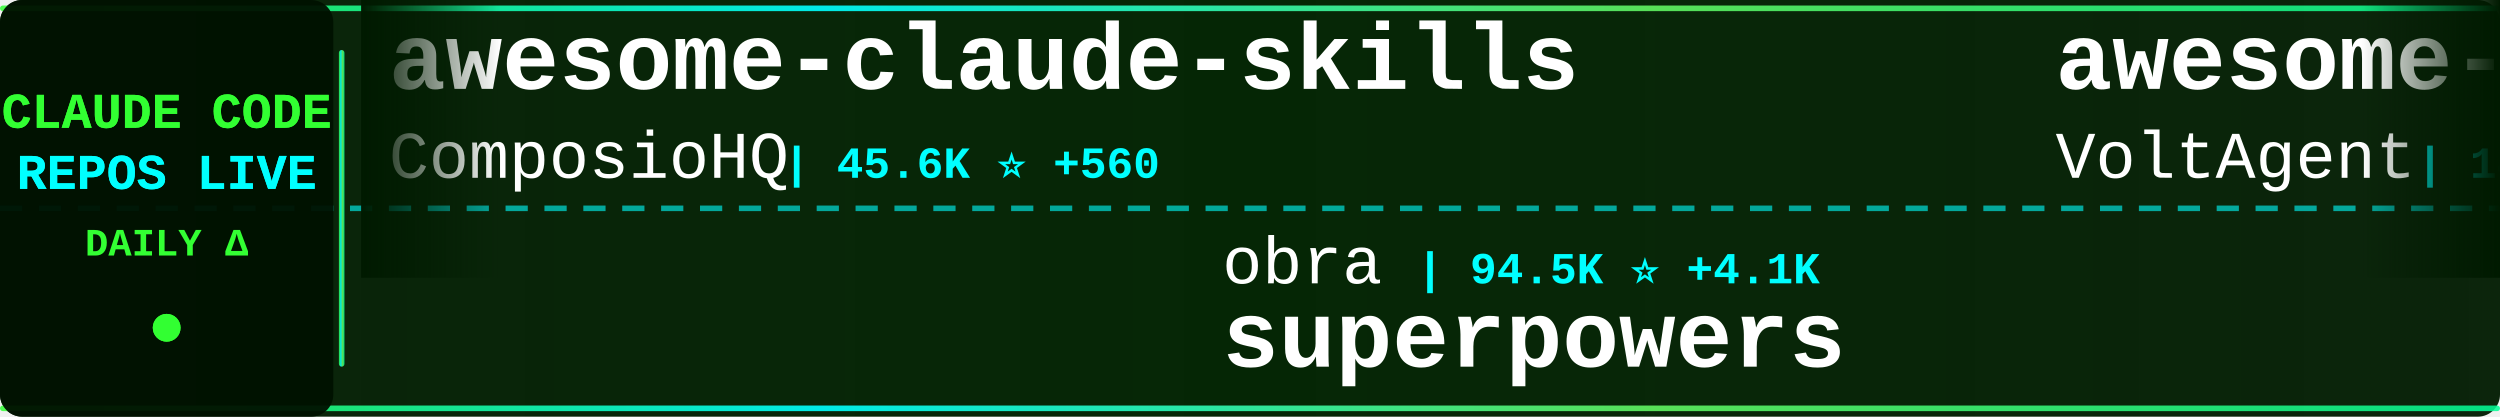
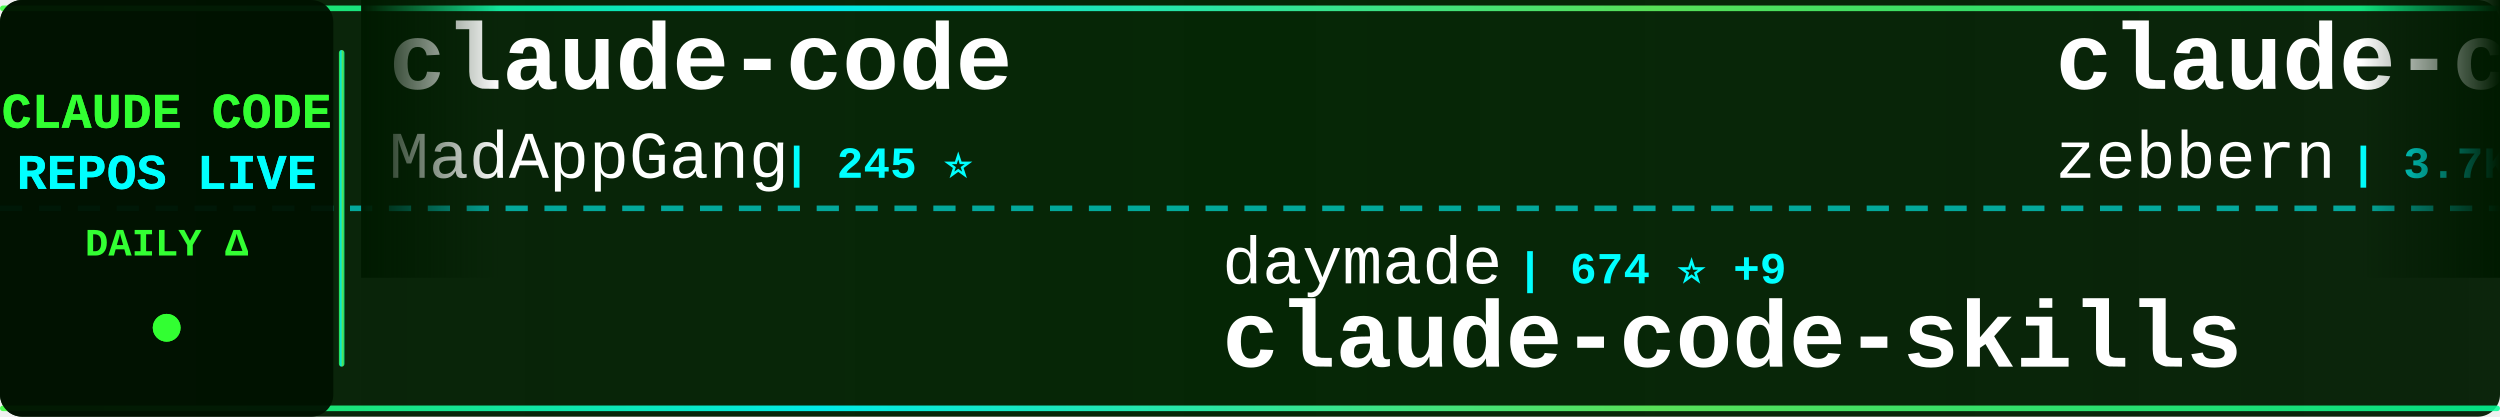
<svg xmlns="http://www.w3.org/2000/svg" width="900" height="150">
  <defs>
    <linearGradient id="tickerBg" x1="0%" y1="0%" x2="100%" y2="0%">
      <stop offset="0%" style="stop-color:#001a00;stop-opacity:0.95" />
      <stop offset="50%" style="stop-color:#002200;stop-opacity:0.98" />
      <stop offset="100%" style="stop-color:#001a00;stop-opacity:0.95" />
    </linearGradient>
    <linearGradient id="borderGrad" x1="0%" y1="0%" x2="100%" y2="0%">
      <stop offset="0%" style="stop-color:#33ff33;stop-opacity:0.85">
        <animate attributeName="stop-opacity" values="0.85;1;0.85" dur="2s" repeatCount="indefinite" />
      </stop>
      <stop offset="33%" style="stop-color:#00ffff;stop-opacity:0.9">
        <animate attributeName="stop-opacity" values="0.9;1;0.9" dur="2.2s" repeatCount="indefinite" />
      </stop>
      <stop offset="66%" style="stop-color:#66ff66;stop-opacity:0.85">
        <animate attributeName="stop-opacity" values="0.85;1;0.85" dur="1.8s" repeatCount="indefinite" />
      </stop>
      <stop offset="100%" style="stop-color:#00ff99;stop-opacity:0.85">
        <animate attributeName="stop-opacity" values="0.85;1;0.85" dur="2s" repeatCount="indefinite" />
      </stop>
    </linearGradient>
    <filter id="textGlow">
      <feGaussianBlur stdDeviation="0.1" result="coloredBlur" />
      <feMerge>
        <feMergeNode in="coloredBlur" />
        <feMergeNode in="SourceGraphic" />
      </feMerge>
    </filter>
    <filter id="metricGlow">
      <feGaussianBlur stdDeviation="0.2" result="coloredBlur" />
      <feMerge>
        <feMergeNode in="coloredBlur" />
        <feMergeNode in="SourceGraphic" />
      </feMerge>
    </filter>
    <linearGradient id="leftFade" x1="0%" y1="0%" x2="100%" y2="0%">
      <stop offset="0%" style="stop-color:#001a00;stop-opacity:1" />
      <stop offset="100%" style="stop-color:#001a00;stop-opacity:0" />
    </linearGradient>
    <linearGradient id="rightFade" x1="0%" y1="0%" x2="100%" y2="0%">
      <stop offset="0%" style="stop-color:#001a00;stop-opacity:0" />
      <stop offset="100%" style="stop-color:#001a00;stop-opacity:1" />
    </linearGradient>
  </defs>
  <rect width="900" height="150" fill="url(#tickerBg)" rx="8" />
  <rect x="0" y="2" width="900" height="2" fill="url(#borderGrad)" rx="1" />
  <rect x="0" y="146" width="900" height="2" fill="url(#borderGrad)" rx="1" />
  <line x1="0" y1="75" x2="900" y2="75" stroke="#00ffff" stroke-width="2" stroke-dasharray="8 6" opacity="0.6" />
  <rect x="0" y="0" width="120" height="150" fill="#001100" opacity="0.95" rx="8" />
  <text x="60" y="46" font-family="'Courier New', monospace" font-size="18" font-weight="bold" fill="#33ff33" text-anchor="middle" filter="url(#textGlow)">
    CLAUDE CODE
  </text>
  <text x="60" y="68" font-family="'Courier New', monospace" font-size="18" font-weight="bold" fill="#00ffff" text-anchor="middle" filter="url(#textGlow)">
    REPOS LIVE
  </text>
  <text x="60" y="92" font-family="'Courier New', monospace" font-size="14" font-weight="bold" fill="#33ff33" text-anchor="middle">
    DAILY Δ
  </text>
  <circle cx="60" cy="118" r="5" fill="#33ff33" filter="url(#metricGlow)">
    <animate attributeName="r" values="4;6;4" dur="1.5s" repeatCount="indefinite" />
    <animate attributeName="opacity" values="0.6;1;0.6" dur="1.5s" repeatCount="indefinite" />
  </circle>
  <rect x="122" y="18" width="2" height="114" fill="url(#borderGrad)" rx="1" />
  <clipPath id="tickerClip">
    <rect x="130" y="0" width="770" height="150" />
  </clipPath>
  <g clip-path="url(#tickerClip)">
    <g id="tickerItems">
      <animateTransform attributeName="transform" attributeType="XML" type="translate" from="0 0" to="-3000 0" dur="54s" repeatCount="indefinite" />
      <g transform="translate(0, 0)">
-         <text x="140" y="32" font-family="'Courier New', monospace" font-size="34" font-weight="bold" fill="#ffffff">awesome-claude-skills</text>
-         <text x="140" y="64" font-family="'Courier New', monospace" font-size="24" font-weight="normal" fill="#ffffff" opacity="1.0">ComposioHQ</text>
-         <text x="282" y="64" font-family="'Courier New', monospace" font-size="16" font-weight="bold" fill="#00ffff"> | 45.6K ⭐ +560</text>
+         <text x="140" y="32" font-family="'Courier New', monospace" font-size="34" font-weight="bold" fill="#ffffff">claude-code</text>
+         <text x="140" y="64" font-family="'Courier New', monospace" font-size="24" font-weight="normal" fill="#ffffff" opacity="1.0">MadAppGang</text>
+         <text x="282" y="64" font-family="'Courier New', monospace" font-size="16" font-weight="bold" fill="#00ffff"> | 245 ⭐</text>
      </g>
      <g transform="translate(300, 0)">
-         <text x="140" y="102" font-family="'Courier New', monospace" font-size="24" font-weight="normal" fill="#ffffff" opacity="1.0">obra</text>
-         <text x="210" y="102" font-family="'Courier New', monospace" font-size="16" font-weight="bold" fill="#00ffff"> | 94.5K ⭐ +4.1K</text>
-         <text x="140" y="132" font-family="'Courier New', monospace" font-size="34" font-weight="bold" fill="#ffffff">superpowers</text>
+         <text x="140" y="102" font-family="'Courier New', monospace" font-size="24" font-weight="normal" fill="#ffffff" opacity="1.0">daymade</text>
+         <text x="246" y="102" font-family="'Courier New', monospace" font-size="16" font-weight="bold" fill="#00ffff"> | 674 ⭐ +9</text>
+         <text x="140" y="132" font-family="'Courier New', monospace" font-size="34" font-weight="bold" fill="#ffffff">claude-code-skills</text>
      </g>
      <g transform="translate(600, 0)">
-         <text x="140" y="32" font-family="'Courier New', monospace" font-size="34" font-weight="bold" fill="#ffffff">awesome-claude-code-suba...</text>
-         <text x="140" y="64" font-family="'Courier New', monospace" font-size="24" font-weight="normal" fill="#ffffff" opacity="1.0">VoltAgent</text>
-         <text x="270" y="64" font-family="'Courier New', monospace" font-size="16" font-weight="bold" fill="#00ffff"> | 14.2K ⭐ +132</text>
+         <text x="140" y="32" font-family="'Courier New', monospace" font-size="34" font-weight="bold" fill="#ffffff">claude-code-guide</text>
+         <text x="140" y="64" font-family="'Courier New', monospace" font-size="24" font-weight="normal" fill="#ffffff" opacity="1.0">zebbern</text>
+         <text x="246" y="64" font-family="'Courier New', monospace" font-size="16" font-weight="bold" fill="#00ffff"> | 3.7K ⭐ +13</text>
      </g>
      <g transform="translate(900, 0)">
-         <text x="140" y="102" font-family="'Courier New', monospace" font-size="24" font-weight="normal" fill="#ffffff" opacity="1.0">Alishahryar1</text>
-         <text x="306" y="102" font-family="'Courier New', monospace" font-size="16" font-weight="bold" fill="#00ffff"> | 1.0K ⭐ +13</text>
-         <text x="140" y="132" font-family="'Courier New', monospace" font-size="34" font-weight="bold" fill="#ffffff">free-claude-code</text>
+         <text x="140" y="102" font-family="'Courier New', monospace" font-size="24" font-weight="normal" fill="#ffffff" opacity="1.0">rohitg00</text>
+         <text x="258" y="102" font-family="'Courier New', monospace" font-size="16" font-weight="bold" fill="#00ffff"> | 849 ⭐ +13</text>
+         <text x="140" y="132" font-family="'Courier New', monospace" font-size="34" font-weight="bold" fill="#ffffff">awesome-claude-code-tool...</text>
      </g>
      <g transform="translate(1200, 0)">
-         <text x="140" y="32" font-family="'Courier New', monospace" font-size="34" font-weight="bold" fill="#ffffff">antigravity-awesome-skil...</text>
-         <text x="140" y="64" font-family="'Courier New', monospace" font-size="24" font-weight="normal" fill="#ffffff" opacity="1.0">sickn33</text>
-         <text x="246" y="64" font-family="'Courier New', monospace" font-size="16" font-weight="bold" fill="#00ffff"> | 25.5K ⭐ +410</text>
+         <text x="140" y="32" font-family="'Courier New', monospace" font-size="34" font-weight="bold" fill="#ffffff">skills</text>
+         <text x="140" y="64" font-family="'Courier New', monospace" font-size="24" font-weight="normal" fill="#ffffff" opacity="1.0">anthropics</text>
+         <text x="282" y="64" font-family="'Courier New', monospace" font-size="16" font-weight="bold" fill="#00ffff"> | 96.8K ⭐ +967</text>
      </g>
      <g transform="translate(1500, 0)">
-         <text x="140" y="102" font-family="'Courier New', monospace" font-size="24" font-weight="normal" fill="#ffffff" opacity="1.0">kodu-ai</text>
-         <text x="246" y="102" font-family="'Courier New', monospace" font-size="16" font-weight="bold" fill="#00ffff"> | 5.3K ⭐</text>
-         <text x="140" y="132" font-family="'Courier New', monospace" font-size="34" font-weight="bold" fill="#ffffff">claude-coder</text>
+         <text x="140" y="102" font-family="'Courier New', monospace" font-size="24" font-weight="normal" fill="#ffffff" opacity="1.0">centminmod</text>
+         <text x="282" y="102" font-family="'Courier New', monospace" font-size="16" font-weight="bold" fill="#00ffff"> | 2.1K ⭐ +13</text>
+         <text x="140" y="132" font-family="'Courier New', monospace" font-size="34" font-weight="bold" fill="#ffffff">my-claude-code-setup</text>
      </g>
      <g transform="translate(1800, 0)">
-         <text x="140" y="32" font-family="'Courier New', monospace" font-size="34" font-weight="bold" fill="#ffffff">claude-code-chat</text>
-         <text x="140" y="64" font-family="'Courier New', monospace" font-size="24" font-weight="normal" fill="#ffffff" opacity="1.0">andrepimenta</text>
-         <text x="306" y="64" font-family="'Courier New', monospace" font-size="16" font-weight="bold" fill="#00ffff"> | 1.0K ⭐</text>
+         <text x="140" y="32" font-family="'Courier New', monospace" font-size="34" font-weight="bold" fill="#ffffff">claude-plugins-official</text>
+         <text x="140" y="64" font-family="'Courier New', monospace" font-size="24" font-weight="normal" fill="#ffffff" opacity="1.0">anthropics</text>
+         <text x="282" y="64" font-family="'Courier New', monospace" font-size="16" font-weight="bold" fill="#00ffff"> | 12.6K ⭐ +161</text>
      </g>
      <g transform="translate(2100, 0)">
-         <text x="140" y="102" font-family="'Courier New', monospace" font-size="24" font-weight="normal" fill="#ffffff" opacity="1.0">centminmod</text>
-         <text x="282" y="102" font-family="'Courier New', monospace" font-size="16" font-weight="bold" fill="#00ffff"> | 2.1K ⭐ +14</text>
-         <text x="140" y="132" font-family="'Courier New', monospace" font-size="34" font-weight="bold" fill="#ffffff">my-claude-code-setup</text>
+         <text x="140" y="102" font-family="'Courier New', monospace" font-size="24" font-weight="normal" fill="#ffffff" opacity="1.0">snarktank</text>
+         <text x="270" y="102" font-family="'Courier New', monospace" font-size="16" font-weight="bold" fill="#00ffff"> | 13.2K ⭐ +94</text>
+         <text x="140" y="132" font-family="'Courier New', monospace" font-size="34" font-weight="bold" fill="#ffffff">ralph</text>
      </g>
      <g transform="translate(2400, 0)">
-         <text x="140" y="32" font-family="'Courier New', monospace" font-size="34" font-weight="bold" fill="#ffffff">claude-code-proxy</text>
-         <text x="140" y="64" font-family="'Courier New', monospace" font-size="24" font-weight="normal" fill="#ffffff" opacity="1.0">1rgs</text>
-         <text x="210" y="64" font-family="'Courier New', monospace" font-size="16" font-weight="bold" fill="#00ffff"> | 3.3K ⭐ +8</text>
+         <text x="140" y="32" font-family="'Courier New', monospace" font-size="34" font-weight="bold" fill="#ffffff">claude-code-settings</text>
+         <text x="140" y="64" font-family="'Courier New', monospace" font-size="24" font-weight="normal" fill="#ffffff" opacity="1.0">feiskyer</text>
+         <text x="258" y="64" font-family="'Courier New', monospace" font-size="16" font-weight="bold" fill="#00ffff"> | 1.3K ⭐ +11</text>
      </g>
      <g transform="translate(2700, 0)">
-         <text x="140" y="102" font-family="'Courier New', monospace" font-size="24" font-weight="normal" fill="#ffffff" opacity="1.0">diet103</text>
-         <text x="246" y="102" font-family="'Courier New', monospace" font-size="16" font-weight="bold" fill="#00ffff"> | 9.3K ⭐ +11</text>
-         <text x="140" y="132" font-family="'Courier New', monospace" font-size="34" font-weight="bold" fill="#ffffff">claude-code-infrastructu...</text>
+         <text x="140" y="102" font-family="'Courier New', monospace" font-size="24" font-weight="normal" fill="#ffffff" opacity="1.0">ghuntley</text>
+         <text x="258" y="102" font-family="'Courier New', monospace" font-size="16" font-weight="bold" fill="#00ffff"> | 863 ⭐</text>
+         <text x="140" y="132" font-family="'Courier New', monospace" font-size="34" font-weight="bold" fill="#ffffff">claude-code-source-code-...</text>
      </g>
      <g transform="translate(3000, 0)">
-         <text x="140" y="32" font-family="'Courier New', monospace" font-size="34" font-weight="bold" fill="#ffffff">awesome-claude-skills</text>
-         <text x="140" y="64" font-family="'Courier New', monospace" font-size="24" font-weight="normal" fill="#ffffff" opacity="1.0">ComposioHQ</text>
-         <text x="282" y="64" font-family="'Courier New', monospace" font-size="16" font-weight="bold" fill="#00ffff"> | 45.6K ⭐ +560</text>
+         <text x="140" y="32" font-family="'Courier New', monospace" font-size="34" font-weight="bold" fill="#ffffff">claude-code</text>
+         <text x="140" y="64" font-family="'Courier New', monospace" font-size="24" font-weight="normal" fill="#ffffff" opacity="1.0">MadAppGang</text>
+         <text x="282" y="64" font-family="'Courier New', monospace" font-size="16" font-weight="bold" fill="#00ffff"> | 245 ⭐</text>
      </g>
      <g transform="translate(3300, 0)">
-         <text x="140" y="102" font-family="'Courier New', monospace" font-size="24" font-weight="normal" fill="#ffffff" opacity="1.0">obra</text>
-         <text x="210" y="102" font-family="'Courier New', monospace" font-size="16" font-weight="bold" fill="#00ffff"> | 94.5K ⭐ +4.1K</text>
-         <text x="140" y="132" font-family="'Courier New', monospace" font-size="34" font-weight="bold" fill="#ffffff">superpowers</text>
+         <text x="140" y="102" font-family="'Courier New', monospace" font-size="24" font-weight="normal" fill="#ffffff" opacity="1.0">daymade</text>
+         <text x="246" y="102" font-family="'Courier New', monospace" font-size="16" font-weight="bold" fill="#00ffff"> | 674 ⭐ +9</text>
+         <text x="140" y="132" font-family="'Courier New', monospace" font-size="34" font-weight="bold" fill="#ffffff">claude-code-skills</text>
      </g>
      <g transform="translate(3600, 0)">
-         <text x="140" y="32" font-family="'Courier New', monospace" font-size="34" font-weight="bold" fill="#ffffff">awesome-claude-code-suba...</text>
-         <text x="140" y="64" font-family="'Courier New', monospace" font-size="24" font-weight="normal" fill="#ffffff" opacity="1.0">VoltAgent</text>
-         <text x="270" y="64" font-family="'Courier New', monospace" font-size="16" font-weight="bold" fill="#00ffff"> | 14.2K ⭐ +132</text>
+         <text x="140" y="32" font-family="'Courier New', monospace" font-size="34" font-weight="bold" fill="#ffffff">claude-code-guide</text>
+         <text x="140" y="64" font-family="'Courier New', monospace" font-size="24" font-weight="normal" fill="#ffffff" opacity="1.0">zebbern</text>
+         <text x="246" y="64" font-family="'Courier New', monospace" font-size="16" font-weight="bold" fill="#00ffff"> | 3.7K ⭐ +13</text>
      </g>
      <g transform="translate(3900, 0)">
-         <text x="140" y="102" font-family="'Courier New', monospace" font-size="24" font-weight="normal" fill="#ffffff" opacity="1.0">Alishahryar1</text>
-         <text x="306" y="102" font-family="'Courier New', monospace" font-size="16" font-weight="bold" fill="#00ffff"> | 1.0K ⭐ +13</text>
-         <text x="140" y="132" font-family="'Courier New', monospace" font-size="34" font-weight="bold" fill="#ffffff">free-claude-code</text>
+         <text x="140" y="102" font-family="'Courier New', monospace" font-size="24" font-weight="normal" fill="#ffffff" opacity="1.0">rohitg00</text>
+         <text x="258" y="102" font-family="'Courier New', monospace" font-size="16" font-weight="bold" fill="#00ffff"> | 849 ⭐ +13</text>
+         <text x="140" y="132" font-family="'Courier New', monospace" font-size="34" font-weight="bold" fill="#ffffff">awesome-claude-code-tool...</text>
      </g>
    </g>
  </g>
  <rect x="130" y="0" width="50" height="100" fill="url(#leftFade)" />
  <rect x="850" y="0" width="50" height="100" fill="url(#rightFade)" />
</svg>
